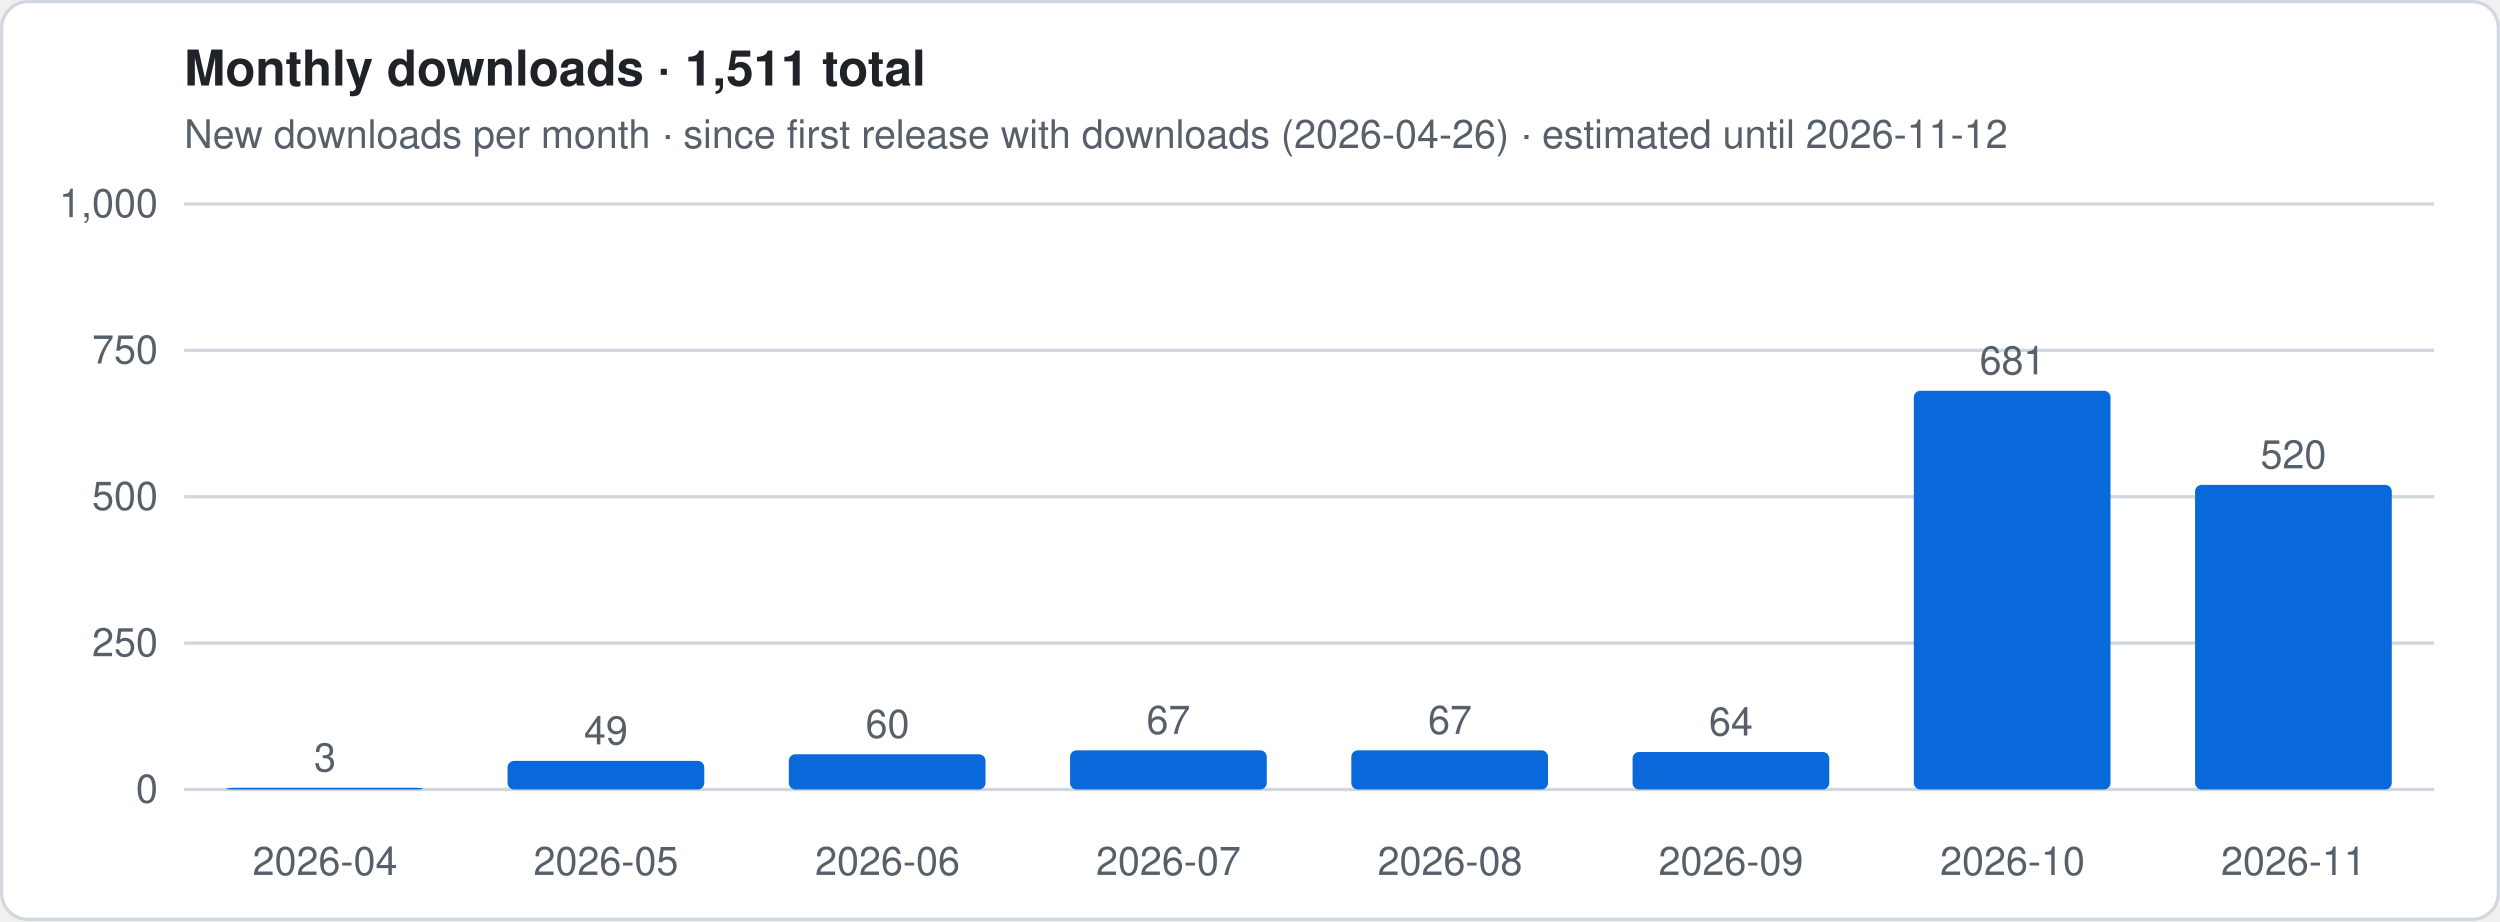
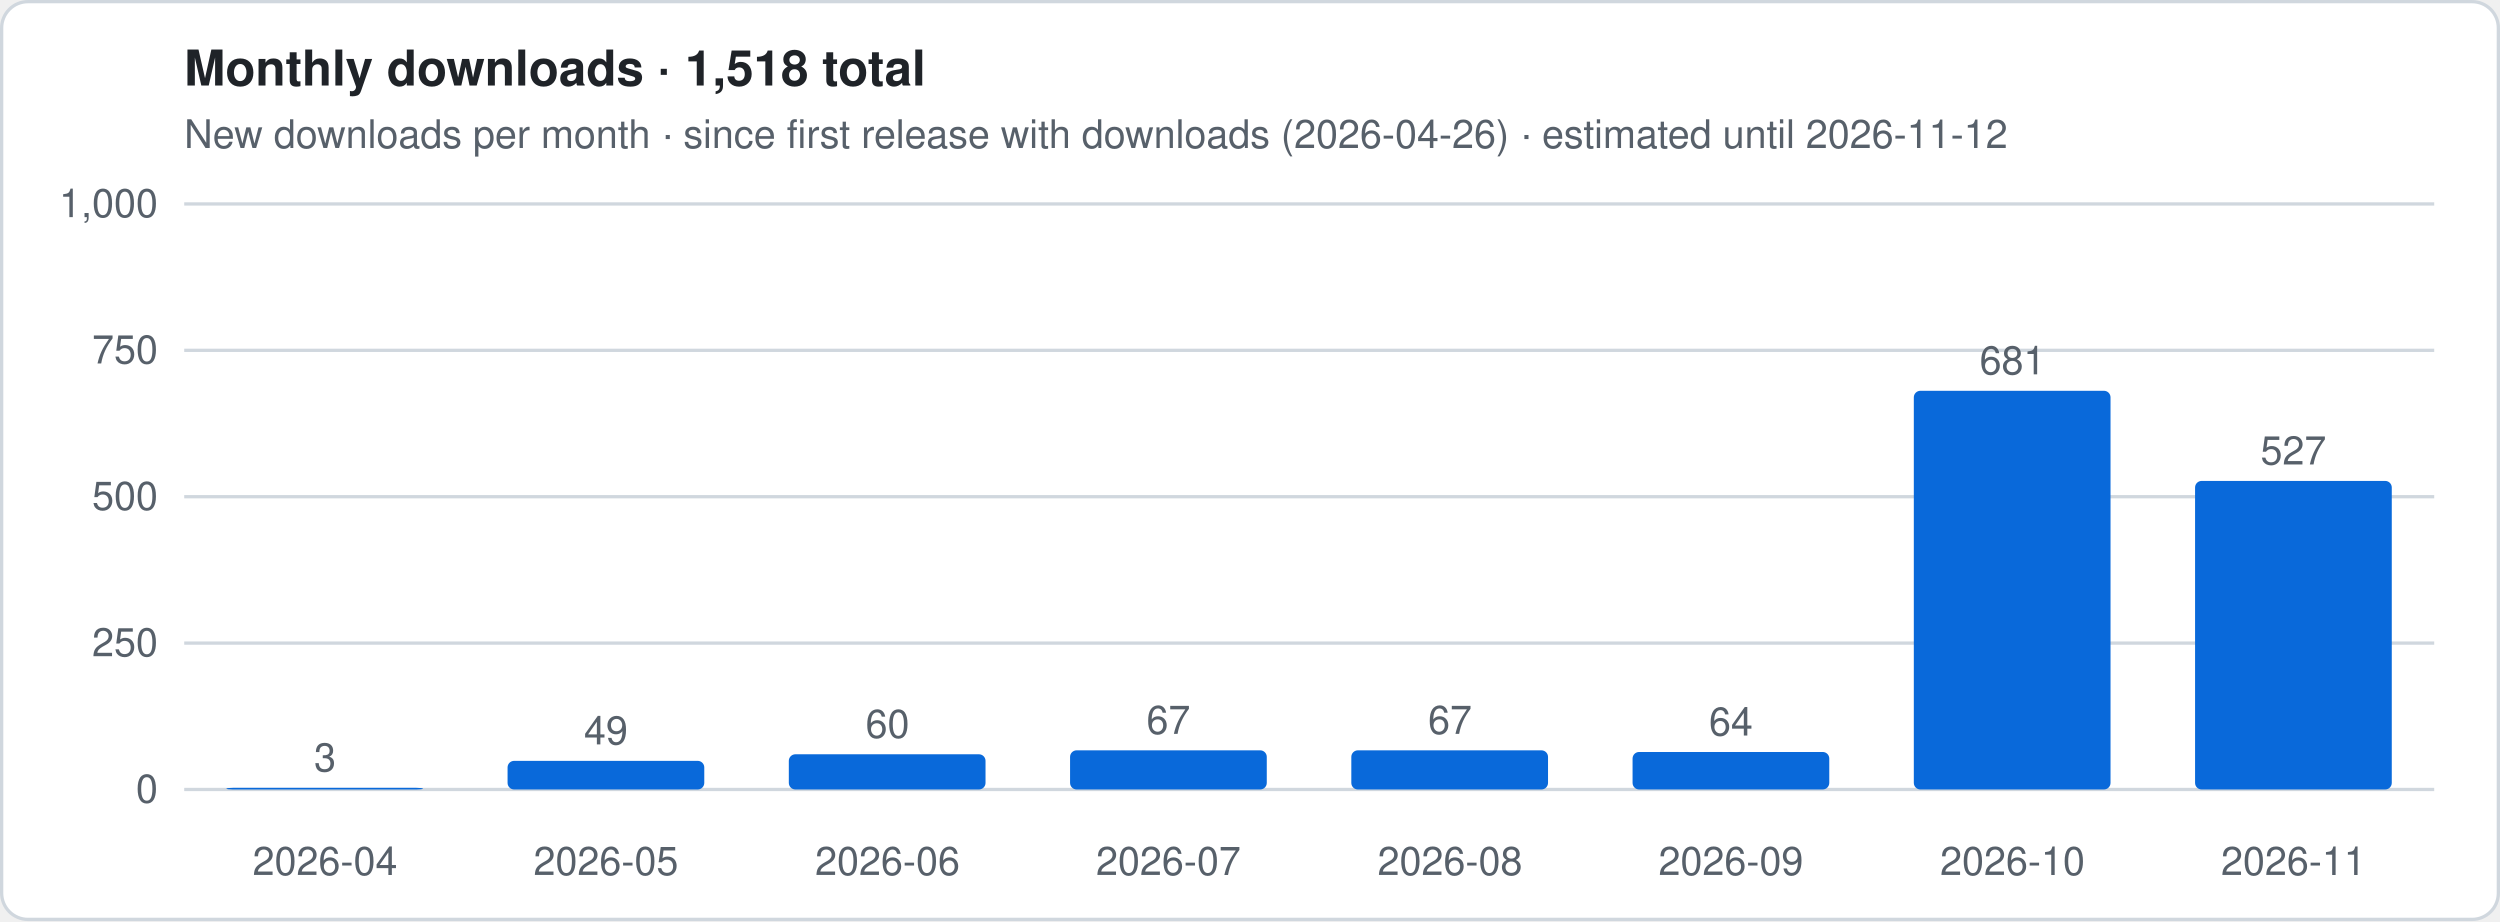
- <svg xmlns="http://www.w3.org/2000/svg" viewBox="0 0 760 280" width="760" height="280" role="img" aria-label="Monthly downloads · 1,511 total">
+ <svg xmlns="http://www.w3.org/2000/svg" viewBox="0 0 760 280" width="760" height="280" role="img" aria-label="Monthly downloads · 1,518 total">
  <style>
.t{font:12px -apple-system,Segoe UI,Helvetica,Arial,sans-serif;fill:#57606a}.h{font:600 15px -apple-system,Segoe UI,Helvetica,Arial,sans-serif;fill:#1f2328}
.g{stroke:#d0d7de;stroke-width:1}.ln{stroke:#0969da;stroke-width:2.5;stroke-linejoin:round;fill:none}
.es{stroke:#0969da;stroke-width:2.5;stroke-dasharray:5 4;opacity:.55;fill:none}
.a{fill:#0969da;opacity:.12}.b{fill:#0969da}.bg{fill:#fff;stroke:#d0d7de}
@media (prefers-color-scheme:dark){.t{fill:#9198a1}.h{fill:#f0f6fc}.g{stroke:#3d444d}.ln,.es{stroke:#4493f8}.a,.b{fill:#4493f8}.bg{fill:#0d1117;stroke:#3d444d}}
</style>
  <rect x=".5" y=".5" width="759" height="279" rx="8" class="bg" />
-   <text x="56" y="26" class="h">Monthly downloads · 1,511 total</text>
+   <text x="56" y="26" class="h">Monthly downloads · 1,518 total</text>
  <text x="56" y="45" class="t">New downloads per month · since first release with downloads (2026-04-26) · estimated until 2026-11-12</text>
  <line x1="56" x2="740" y1="240.0" y2="240.0" class="g" />
  <text x="48" y="244.0" class="t" text-anchor="end">0</text>
  <line x1="56" x2="740" y1="195.5" y2="195.5" class="g" />
  <text x="48" y="199.5" class="t" text-anchor="end">250</text>
  <line x1="56" x2="740" y1="151.0" y2="151.0" class="g" />
  <text x="48" y="155.0" class="t" text-anchor="end">500</text>
  <line x1="56" x2="740" y1="106.5" y2="106.5" class="g" />
  <text x="48" y="110.5" class="t" text-anchor="end">750</text>
  <line x1="56" x2="740" y1="62.0" y2="62.0" class="g" />
  <text x="48" y="66.0" class="t" text-anchor="end">1,000</text>
  <rect x="68.8" y="239.5" width="59.8" height="0.5" rx="2" class="b" />
  <text x="98.8" y="234.5" class="t" text-anchor="middle">3</text>
  <text x="98.8" y="266" class="t" text-anchor="middle">2026-04</text>
  <rect x="154.3" y="231.3" width="59.8" height="8.7" rx="2" class="b" />
  <text x="184.2" y="226.3" class="t" text-anchor="middle">49</text>
  <text x="184.2" y="266" class="t" text-anchor="middle">2026-05</text>
  <rect x="239.8" y="229.3" width="59.8" height="10.7" rx="2" class="b" />
  <text x="269.8" y="224.3" class="t" text-anchor="middle">60</text>
  <text x="269.8" y="266" class="t" text-anchor="middle">2026-06</text>
  <rect x="325.3" y="228.1" width="59.8" height="11.9" rx="2" class="b" />
  <text x="355.2" y="223.1" class="t" text-anchor="middle">67</text>
  <text x="355.2" y="266" class="t" text-anchor="middle">2026-07</text>
  <rect x="410.8" y="228.1" width="59.8" height="11.9" rx="2" class="b" />
  <text x="440.8" y="223.1" class="t" text-anchor="middle">67</text>
  <text x="440.8" y="266" class="t" text-anchor="middle">2026-08</text>
  <rect x="496.3" y="228.6" width="59.8" height="11.4" rx="2" class="b" />
  <text x="526.2" y="223.6" class="t" text-anchor="middle">64</text>
  <text x="526.2" y="266" class="t" text-anchor="middle">2026-09</text>
  <rect x="581.8" y="118.8" width="59.8" height="121.2" rx="2" class="b" />
  <text x="611.8" y="113.8" class="t" text-anchor="middle">681</text>
  <text x="611.8" y="266" class="t" text-anchor="middle">2026-10</text>
-   <rect x="667.3" y="147.4" width="59.8" height="92.6" rx="2" class="b" />
-   <text x="697.2" y="142.4" class="t" text-anchor="middle">520</text>
+   <rect x="667.3" y="146.2" width="59.8" height="93.8" rx="2" class="b" />
+   <text x="697.2" y="141.2" class="t" text-anchor="middle">527</text>
  <text x="697.2" y="266" class="t" text-anchor="middle">2026-11</text>
</svg>
